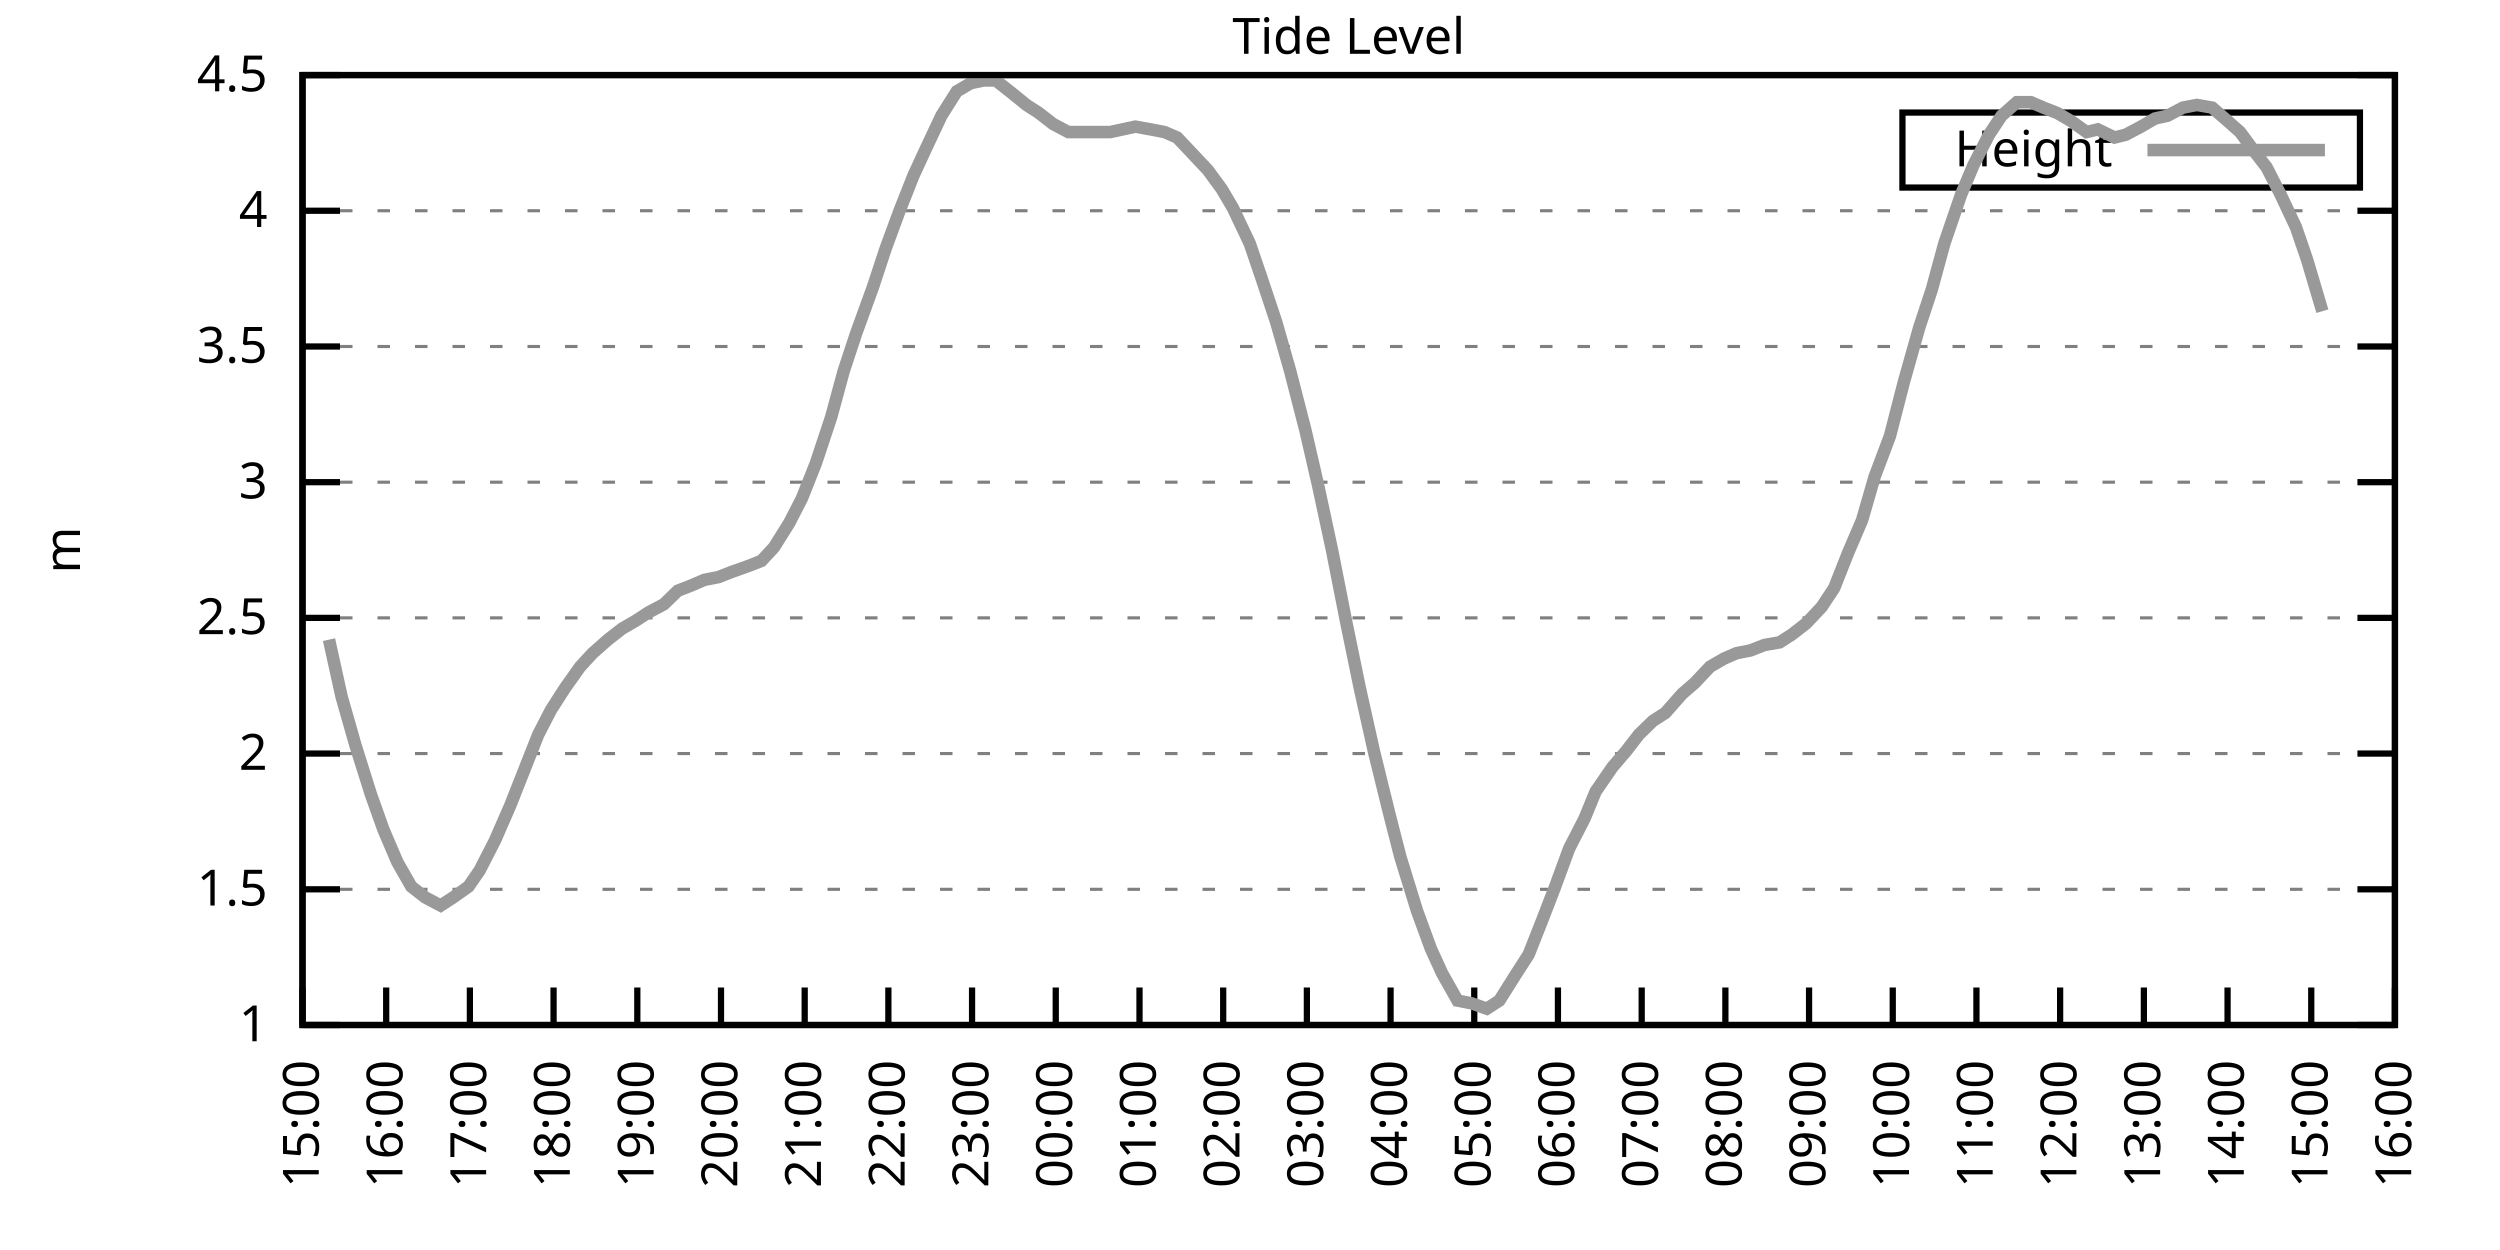
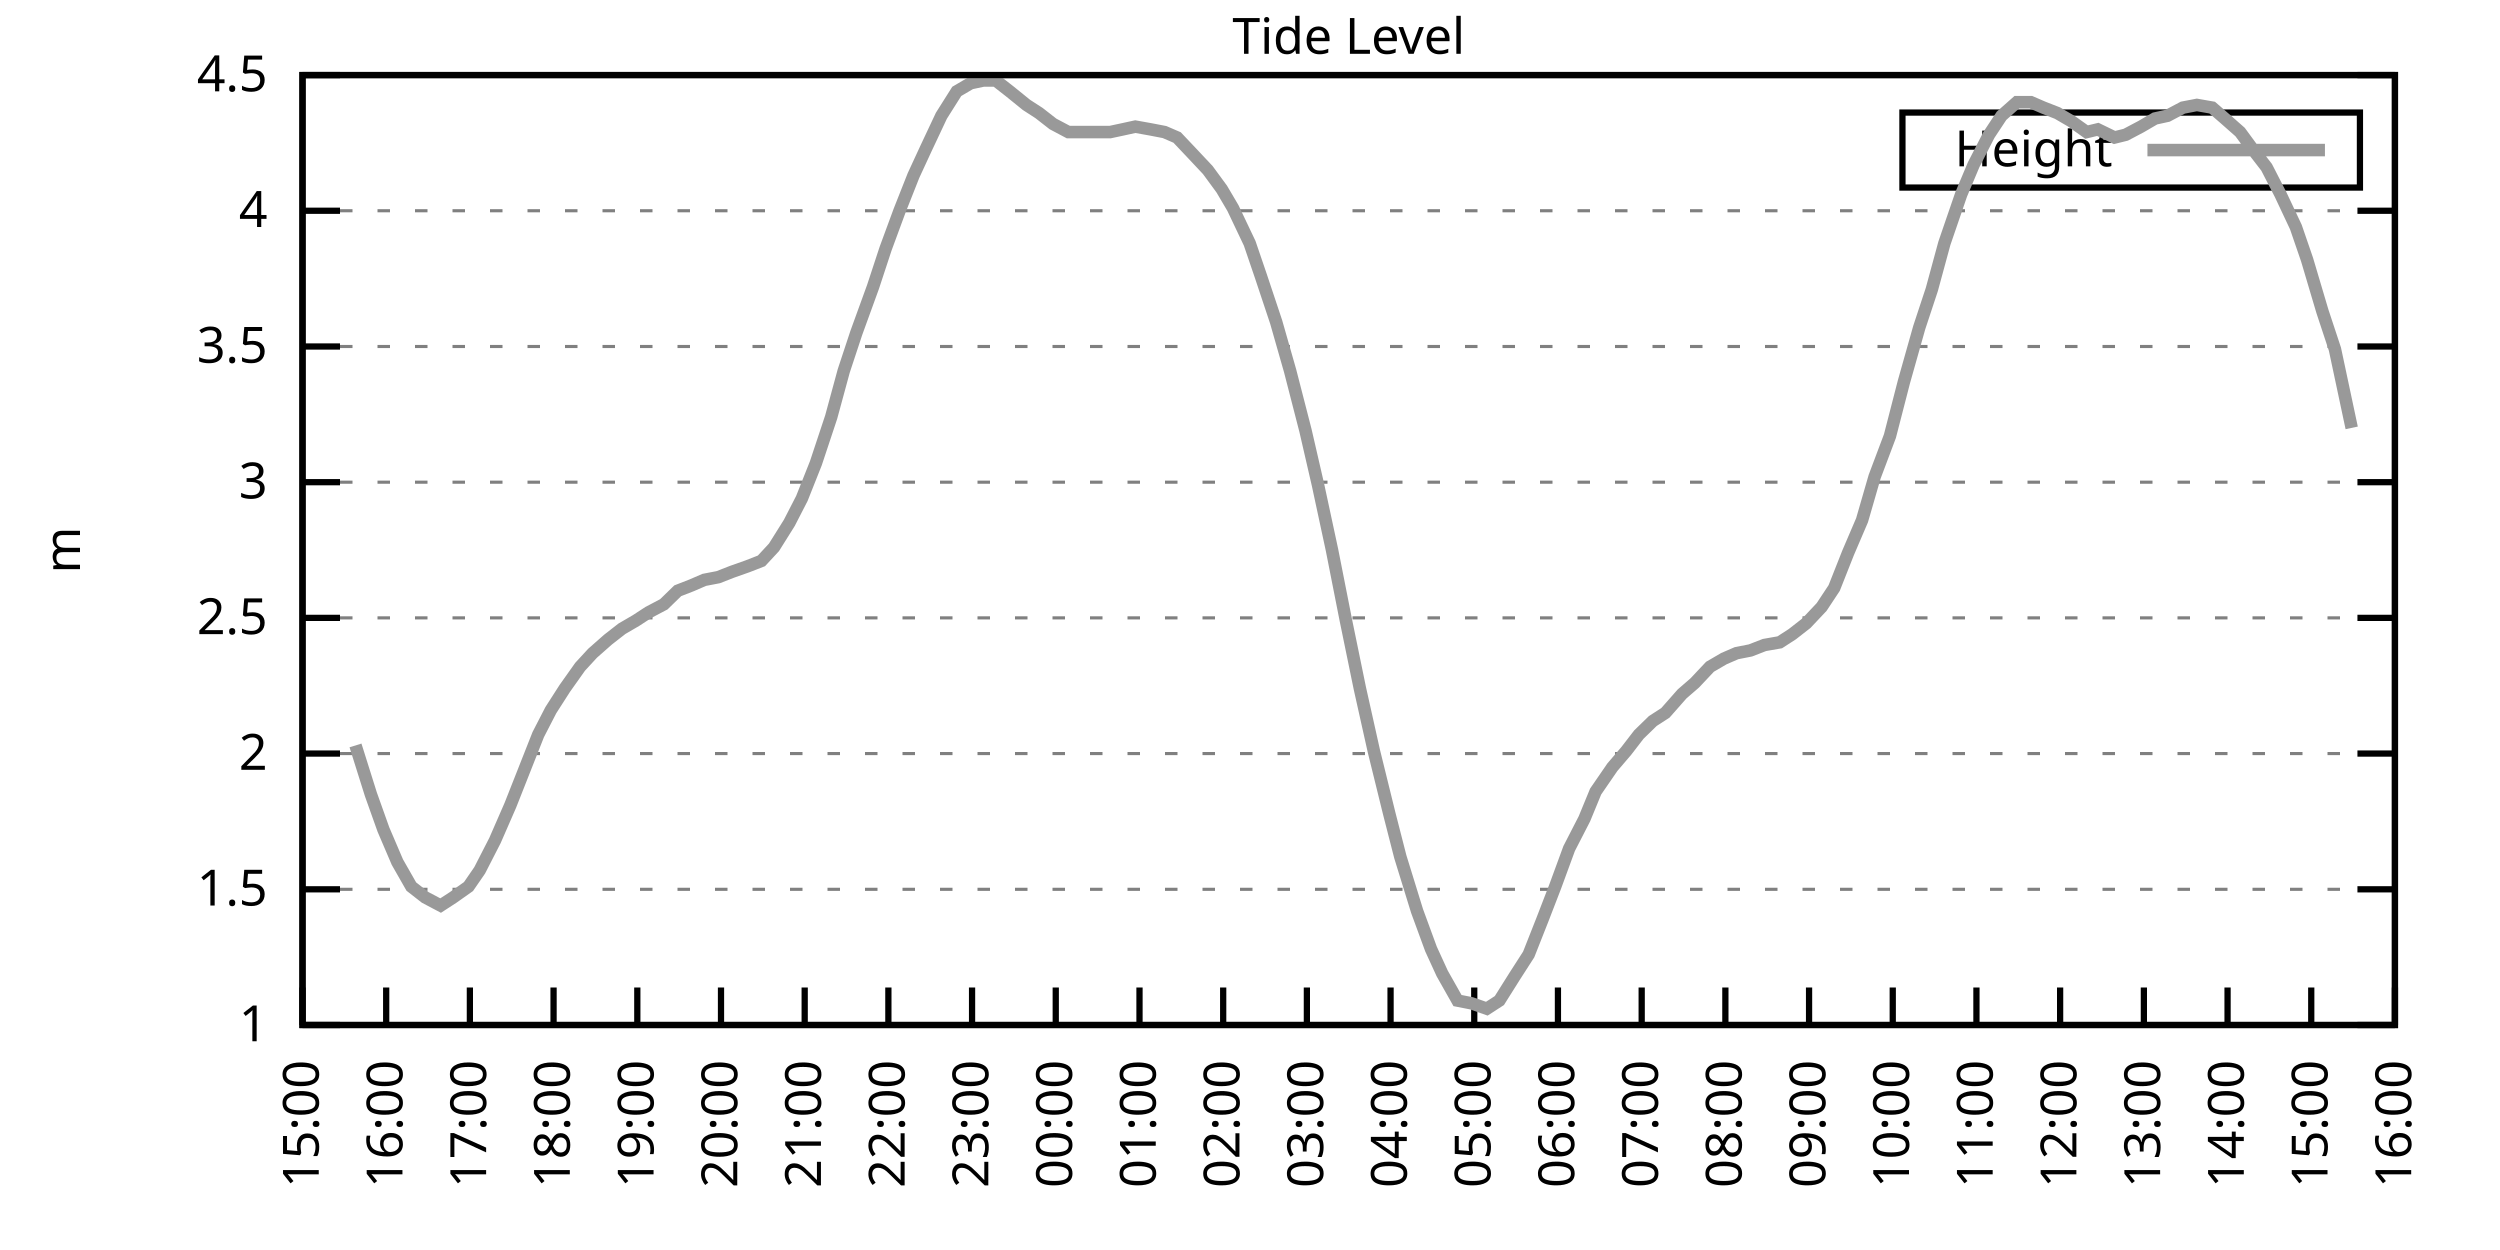
<svg xmlns="http://www.w3.org/2000/svg" xmlns:xlink="http://www.w3.org/1999/xlink" width="400" height="200" viewBox="0 0 400 200">
  <g id="gnuplot_canvas">
    <rect x="0" y="0" width="400" height="200" fill="none" />
    <defs>
      <circle id="gpDot" r="0.5" stroke-width="0.5" stroke="currentColor" />
      <path id="gpPt0" stroke-width="0.333" stroke="currentColor" d="M-1,0 h2 M0,-1 v2" />
      <path id="gpPt1" stroke-width="0.333" stroke="currentColor" d="M-1,-1 L1,1 M1,-1 L-1,1" />
      <path id="gpPt2" stroke-width="0.333" stroke="currentColor" d="M-1,0 L1,0 M0,-1 L0,1 M-1,-1 L1,1 M-1,1 L1,-1" />
      <rect id="gpPt3" stroke-width="0.333" stroke="currentColor" x="-1" y="-1" width="2" height="2" />
      <rect id="gpPt4" stroke-width="0.333" stroke="currentColor" fill="currentColor" x="-1" y="-1" width="2" height="2" />
      <circle id="gpPt5" stroke-width="0.333" stroke="currentColor" cx="0" cy="0" r="1" />
      <use xlink:href="#gpPt5" id="gpPt6" fill="currentColor" stroke="none" />
      <path id="gpPt7" stroke-width="0.333" stroke="currentColor" d="M0,-1.33 L-1.33,0.67 L1.33,0.67 z" />
      <use xlink:href="#gpPt7" id="gpPt8" fill="currentColor" stroke="none" />
      <use xlink:href="#gpPt7" id="gpPt9" stroke="currentColor" transform="rotate(180)" />
      <use xlink:href="#gpPt9" id="gpPt10" fill="currentColor" stroke="none" />
      <use xlink:href="#gpPt3" id="gpPt11" stroke="currentColor" transform="rotate(45)" />
      <use xlink:href="#gpPt11" id="gpPt12" fill="currentColor" stroke="none" />
      <path id="gpPt13" stroke-width="0.333" stroke="currentColor" d="M0,1.330 L1.265,0.411 L0.782,-1.067 L-0.782,-1.076 L-1.265,0.411 z" />
      <use xlink:href="#gpPt13" id="gpPt14" fill="currentColor" stroke="none" />
      <filter id="textbox" filterUnits="objectBoundingBox" x="0" y="0" height="1" width="1">
        <feFlood flood-color="white" flood-opacity="1" result="bgnd" />
        <feComposite in="SourceGraphic" in2="bgnd" operator="atop" />
      </filter>
      <filter id="greybox" filterUnits="objectBoundingBox" x="0" y="0" height="1" width="1">
        <feFlood flood-color="lightgrey" flood-opacity="1" result="grey" />
        <feComposite in="SourceGraphic" in2="grey" operator="atop" />
      </filter>
    </defs>
    <g fill="none" color="white" stroke="currentColor" stroke-width="1.00" stroke-linecap="butt" stroke-linejoin="miter">
</g>
    <g fill="none" color="black" stroke="currentColor" stroke-width="1.00" stroke-linecap="butt" stroke-linejoin="miter">
      <g stroke="none" shape-rendering="crispEdges">
        <polygon fill="rgb(255, 255, 255)" points="48.40,164.00 383.18,164.00 383.18,12.02 48.40,12.02 " />
      </g>
    </g>
    <g fill="none" color="black" stroke="currentColor" stroke-width="1.00" stroke-linecap="butt" stroke-linejoin="miter">
</g>
    <g fill="none" color="black" stroke="black" stroke-width="0.50" stroke-linecap="butt" stroke-linejoin="miter">
</g>
    <g fill="none" color="gray" stroke="currentColor" stroke-width="0.50" stroke-linecap="butt" stroke-linejoin="miter">
      <path stroke="gray" stroke-dasharray="2,4" class="gridline" d="M48.40,164.00 L383.19,164.00  " />
    </g>
    <g fill="none" color="gray" stroke="gray" stroke-width="1.00" stroke-linecap="butt" stroke-linejoin="miter">
</g>
    <g fill="none" color="black" stroke="currentColor" stroke-width="1.00" stroke-linecap="butt" stroke-linejoin="miter">
      <path stroke="black" d="M48.40,164.00 L54.40,164.00 M383.19,164.00 L377.19,164.00  " />
      <g transform="translate(42.80,166.60)" stroke="none" fill="black" font-family="Sans" font-size="8.00" text-anchor="end">
        <text>
          <tspan font-family="Sans"> 1</tspan>
        </text>
      </g>
    </g>
    <g fill="none" color="black" stroke="currentColor" stroke-width="1.00" stroke-linecap="butt" stroke-linejoin="miter">
</g>
    <g fill="none" color="black" stroke="black" stroke-width="0.50" stroke-linecap="butt" stroke-linejoin="miter">
</g>
    <g fill="none" color="gray" stroke="currentColor" stroke-width="0.50" stroke-linecap="butt" stroke-linejoin="miter">
      <path stroke="gray" stroke-dasharray="2,4" class="gridline" d="M48.40,142.29 L383.19,142.29  " />
    </g>
    <g fill="none" color="gray" stroke="gray" stroke-width="1.00" stroke-linecap="butt" stroke-linejoin="miter">
</g>
    <g fill="none" color="black" stroke="currentColor" stroke-width="1.00" stroke-linecap="butt" stroke-linejoin="miter">
      <path stroke="black" d="M48.40,142.29 L54.40,142.29 M383.19,142.29 L377.19,142.29  " />
      <g transform="translate(42.80,144.89)" stroke="none" fill="black" font-family="Sans" font-size="8.00" text-anchor="end">
        <text>
          <tspan font-family="Sans"> 1.5</tspan>
        </text>
      </g>
    </g>
    <g fill="none" color="black" stroke="currentColor" stroke-width="1.00" stroke-linecap="butt" stroke-linejoin="miter">
</g>
    <g fill="none" color="black" stroke="black" stroke-width="0.50" stroke-linecap="butt" stroke-linejoin="miter">
</g>
    <g fill="none" color="gray" stroke="currentColor" stroke-width="0.50" stroke-linecap="butt" stroke-linejoin="miter">
      <path stroke="gray" stroke-dasharray="2,4" class="gridline" d="M48.40,120.57 L383.19,120.57  " />
    </g>
    <g fill="none" color="gray" stroke="gray" stroke-width="1.00" stroke-linecap="butt" stroke-linejoin="miter">
</g>
    <g fill="none" color="black" stroke="currentColor" stroke-width="1.00" stroke-linecap="butt" stroke-linejoin="miter">
      <path stroke="black" d="M48.40,120.57 L54.40,120.57 M383.19,120.57 L377.19,120.57  " />
      <g transform="translate(42.80,123.17)" stroke="none" fill="black" font-family="Sans" font-size="8.00" text-anchor="end">
        <text>
          <tspan font-family="Sans"> 2</tspan>
        </text>
      </g>
    </g>
    <g fill="none" color="black" stroke="currentColor" stroke-width="1.00" stroke-linecap="butt" stroke-linejoin="miter">
</g>
    <g fill="none" color="black" stroke="black" stroke-width="0.50" stroke-linecap="butt" stroke-linejoin="miter">
</g>
    <g fill="none" color="gray" stroke="currentColor" stroke-width="0.50" stroke-linecap="butt" stroke-linejoin="miter">
      <path stroke="gray" stroke-dasharray="2,4" class="gridline" d="M48.40,98.86 L383.19,98.86  " />
    </g>
    <g fill="none" color="gray" stroke="gray" stroke-width="1.00" stroke-linecap="butt" stroke-linejoin="miter">
</g>
    <g fill="none" color="black" stroke="currentColor" stroke-width="1.00" stroke-linecap="butt" stroke-linejoin="miter">
      <path stroke="black" d="M48.40,98.86 L54.40,98.86 M383.19,98.86 L377.19,98.86  " />
      <g transform="translate(42.80,101.46)" stroke="none" fill="black" font-family="Sans" font-size="8.00" text-anchor="end">
        <text>
          <tspan font-family="Sans"> 2.5</tspan>
        </text>
      </g>
    </g>
    <g fill="none" color="black" stroke="currentColor" stroke-width="1.00" stroke-linecap="butt" stroke-linejoin="miter">
</g>
    <g fill="none" color="black" stroke="black" stroke-width="0.50" stroke-linecap="butt" stroke-linejoin="miter">
</g>
    <g fill="none" color="gray" stroke="currentColor" stroke-width="0.50" stroke-linecap="butt" stroke-linejoin="miter">
      <path stroke="gray" stroke-dasharray="2,4" class="gridline" d="M48.40,77.15 L383.19,77.15  " />
    </g>
    <g fill="none" color="gray" stroke="gray" stroke-width="1.00" stroke-linecap="butt" stroke-linejoin="miter">
</g>
    <g fill="none" color="black" stroke="currentColor" stroke-width="1.00" stroke-linecap="butt" stroke-linejoin="miter">
      <path stroke="black" d="M48.40,77.15 L54.40,77.15 M383.19,77.15 L377.19,77.15  " />
      <g transform="translate(42.80,79.75)" stroke="none" fill="black" font-family="Sans" font-size="8.00" text-anchor="end">
        <text>
          <tspan font-family="Sans"> 3</tspan>
        </text>
      </g>
    </g>
    <g fill="none" color="black" stroke="currentColor" stroke-width="1.00" stroke-linecap="butt" stroke-linejoin="miter">
</g>
    <g fill="none" color="black" stroke="black" stroke-width="0.50" stroke-linecap="butt" stroke-linejoin="miter">
</g>
    <g fill="none" color="gray" stroke="currentColor" stroke-width="0.50" stroke-linecap="butt" stroke-linejoin="miter">
      <path stroke="gray" stroke-dasharray="2,4" class="gridline" d="M48.40,55.44 L383.19,55.44  " />
    </g>
    <g fill="none" color="gray" stroke="gray" stroke-width="1.00" stroke-linecap="butt" stroke-linejoin="miter">
</g>
    <g fill="none" color="black" stroke="currentColor" stroke-width="1.00" stroke-linecap="butt" stroke-linejoin="miter">
      <path stroke="black" d="M48.40,55.44 L54.40,55.44 M383.19,55.44 L377.19,55.44  " />
      <g transform="translate(42.80,58.04)" stroke="none" fill="black" font-family="Sans" font-size="8.00" text-anchor="end">
        <text>
          <tspan font-family="Sans"> 3.5</tspan>
        </text>
      </g>
    </g>
    <g fill="none" color="black" stroke="currentColor" stroke-width="1.00" stroke-linecap="butt" stroke-linejoin="miter">
</g>
    <g fill="none" color="black" stroke="black" stroke-width="0.50" stroke-linecap="butt" stroke-linejoin="miter">
</g>
    <g fill="none" color="gray" stroke="currentColor" stroke-width="0.50" stroke-linecap="butt" stroke-linejoin="miter">
      <path stroke="gray" stroke-dasharray="2,4" class="gridline" d="M48.40,33.72 L383.19,33.72  " />
    </g>
    <g fill="none" color="gray" stroke="gray" stroke-width="1.00" stroke-linecap="butt" stroke-linejoin="miter">
</g>
    <g fill="none" color="black" stroke="currentColor" stroke-width="1.00" stroke-linecap="butt" stroke-linejoin="miter">
      <path stroke="black" d="M48.40,33.72 L54.40,33.72 M383.19,33.72 L377.19,33.72  " />
      <g transform="translate(42.80,36.32)" stroke="none" fill="black" font-family="Sans" font-size="8.00" text-anchor="end">
        <text>
          <tspan font-family="Sans"> 4</tspan>
        </text>
      </g>
    </g>
    <g fill="none" color="black" stroke="currentColor" stroke-width="1.00" stroke-linecap="butt" stroke-linejoin="miter">
</g>
    <g fill="none" color="black" stroke="black" stroke-width="0.50" stroke-linecap="butt" stroke-linejoin="miter">
</g>
    <g fill="none" color="gray" stroke="currentColor" stroke-width="0.50" stroke-linecap="butt" stroke-linejoin="miter">
      <path stroke="gray" stroke-dasharray="2,4" class="gridline" d="M48.40,12.01 L383.19,12.01  " />
    </g>
    <g fill="none" color="gray" stroke="gray" stroke-width="1.00" stroke-linecap="butt" stroke-linejoin="miter">
</g>
    <g fill="none" color="black" stroke="currentColor" stroke-width="1.00" stroke-linecap="butt" stroke-linejoin="miter">
      <path stroke="black" d="M48.40,12.01 L54.40,12.01 M383.19,12.01 L377.19,12.01  " />
      <g transform="translate(42.80,14.61)" stroke="none" fill="black" font-family="Sans" font-size="8.00" text-anchor="end">
        <text>
          <tspan font-family="Sans"> 4.5</tspan>
        </text>
      </g>
    </g>
    <g fill="none" color="black" stroke="currentColor" stroke-width="1.00" stroke-linecap="butt" stroke-linejoin="miter">
      <path stroke="black" d="M48.40,164.00 L48.40,158.00  " />
      <g transform="translate(51.00,169.60) rotate(270.00)" stroke="none" fill="black" font-family="Sans" font-size="8.00" text-anchor="end">
        <text>
          <tspan font-family="Sans">15:00</tspan>
        </text>
      </g>
    </g>
    <g fill="none" color="black" stroke="currentColor" stroke-width="1.00" stroke-linecap="butt" stroke-linejoin="miter">
      <path stroke="black" d="M61.79,164.00 L61.79,158.00  " />
      <g transform="translate(64.39,169.60) rotate(270.00)" stroke="none" fill="black" font-family="Sans" font-size="8.00" text-anchor="end">
        <text>
          <tspan font-family="Sans">16:00</tspan>
        </text>
      </g>
    </g>
    <g fill="none" color="black" stroke="currentColor" stroke-width="1.00" stroke-linecap="butt" stroke-linejoin="miter">
      <path stroke="black" d="M75.18,164.00 L75.18,158.00  " />
      <g transform="translate(77.78,169.60) rotate(270.00)" stroke="none" fill="black" font-family="Sans" font-size="8.00" text-anchor="end">
        <text>
          <tspan font-family="Sans">17:00</tspan>
        </text>
      </g>
    </g>
    <g fill="none" color="black" stroke="currentColor" stroke-width="1.00" stroke-linecap="butt" stroke-linejoin="miter">
      <path stroke="black" d="M88.57,164.00 L88.57,158.00  " />
      <g transform="translate(91.17,169.60) rotate(270.00)" stroke="none" fill="black" font-family="Sans" font-size="8.00" text-anchor="end">
        <text>
          <tspan font-family="Sans">18:00</tspan>
        </text>
      </g>
    </g>
    <g fill="none" color="black" stroke="currentColor" stroke-width="1.00" stroke-linecap="butt" stroke-linejoin="miter">
      <path stroke="black" d="M101.97,164.00 L101.97,158.00  " />
      <g transform="translate(104.57,169.60) rotate(270.00)" stroke="none" fill="black" font-family="Sans" font-size="8.00" text-anchor="end">
        <text>
          <tspan font-family="Sans">19:00</tspan>
        </text>
      </g>
    </g>
    <g fill="none" color="black" stroke="currentColor" stroke-width="1.00" stroke-linecap="butt" stroke-linejoin="miter">
      <path stroke="black" d="M115.36,164.00 L115.36,158.00  " />
      <g transform="translate(117.96,169.60) rotate(270.00)" stroke="none" fill="black" font-family="Sans" font-size="8.00" text-anchor="end">
        <text>
          <tspan font-family="Sans">20:00</tspan>
        </text>
      </g>
    </g>
    <g fill="none" color="black" stroke="currentColor" stroke-width="1.00" stroke-linecap="butt" stroke-linejoin="miter">
      <path stroke="black" d="M128.75,164.00 L128.75,158.00  " />
      <g transform="translate(131.35,169.60) rotate(270.00)" stroke="none" fill="black" font-family="Sans" font-size="8.00" text-anchor="end">
        <text>
          <tspan font-family="Sans">21:00</tspan>
        </text>
      </g>
    </g>
    <g fill="none" color="black" stroke="currentColor" stroke-width="1.00" stroke-linecap="butt" stroke-linejoin="miter">
      <path stroke="black" d="M142.14,164.00 L142.14,158.00  " />
      <g transform="translate(144.74,169.60) rotate(270.00)" stroke="none" fill="black" font-family="Sans" font-size="8.00" text-anchor="end">
        <text>
          <tspan font-family="Sans">22:00</tspan>
        </text>
      </g>
    </g>
    <g fill="none" color="black" stroke="currentColor" stroke-width="1.00" stroke-linecap="butt" stroke-linejoin="miter">
      <path stroke="black" d="M155.53,164.00 L155.53,158.00  " />
      <g transform="translate(158.13,169.60) rotate(270.00)" stroke="none" fill="black" font-family="Sans" font-size="8.00" text-anchor="end">
        <text>
          <tspan font-family="Sans">23:00</tspan>
        </text>
      </g>
    </g>
    <g fill="none" color="black" stroke="currentColor" stroke-width="1.00" stroke-linecap="butt" stroke-linejoin="miter">
      <path stroke="black" d="M168.92,164.00 L168.92,158.00  " />
      <g transform="translate(171.52,169.60) rotate(270.00)" stroke="none" fill="black" font-family="Sans" font-size="8.00" text-anchor="end">
        <text>
          <tspan font-family="Sans">00:00</tspan>
        </text>
      </g>
    </g>
    <g fill="none" color="black" stroke="currentColor" stroke-width="1.00" stroke-linecap="butt" stroke-linejoin="miter">
      <path stroke="black" d="M182.32,164.00 L182.32,158.00  " />
      <g transform="translate(184.92,169.60) rotate(270.00)" stroke="none" fill="black" font-family="Sans" font-size="8.00" text-anchor="end">
        <text>
          <tspan font-family="Sans">01:00</tspan>
        </text>
      </g>
    </g>
    <g fill="none" color="black" stroke="currentColor" stroke-width="1.00" stroke-linecap="butt" stroke-linejoin="miter">
      <path stroke="black" d="M195.71,164.00 L195.71,158.00  " />
      <g transform="translate(198.31,169.60) rotate(270.00)" stroke="none" fill="black" font-family="Sans" font-size="8.00" text-anchor="end">
        <text>
          <tspan font-family="Sans">02:00</tspan>
        </text>
      </g>
    </g>
    <g fill="none" color="black" stroke="currentColor" stroke-width="1.00" stroke-linecap="butt" stroke-linejoin="miter">
      <path stroke="black" d="M209.10,164.00 L209.10,158.00  " />
      <g transform="translate(211.70,169.60) rotate(270.00)" stroke="none" fill="black" font-family="Sans" font-size="8.00" text-anchor="end">
        <text>
          <tspan font-family="Sans">03:00</tspan>
        </text>
      </g>
    </g>
    <g fill="none" color="black" stroke="currentColor" stroke-width="1.00" stroke-linecap="butt" stroke-linejoin="miter">
      <path stroke="black" d="M222.49,164.00 L222.49,158.00  " />
      <g transform="translate(225.09,169.60) rotate(270.00)" stroke="none" fill="black" font-family="Sans" font-size="8.00" text-anchor="end">
        <text>
          <tspan font-family="Sans">04:00</tspan>
        </text>
      </g>
    </g>
    <g fill="none" color="black" stroke="currentColor" stroke-width="1.00" stroke-linecap="butt" stroke-linejoin="miter">
      <path stroke="black" d="M235.88,164.00 L235.88,158.00  " />
      <g transform="translate(238.48,169.60) rotate(270.00)" stroke="none" fill="black" font-family="Sans" font-size="8.00" text-anchor="end">
        <text>
          <tspan font-family="Sans">05:00</tspan>
        </text>
      </g>
    </g>
    <g fill="none" color="black" stroke="currentColor" stroke-width="1.00" stroke-linecap="butt" stroke-linejoin="miter">
      <path stroke="black" d="M249.27,164.00 L249.27,158.00  " />
      <g transform="translate(251.87,169.60) rotate(270.00)" stroke="none" fill="black" font-family="Sans" font-size="8.00" text-anchor="end">
        <text>
          <tspan font-family="Sans">06:00</tspan>
        </text>
      </g>
    </g>
    <g fill="none" color="black" stroke="currentColor" stroke-width="1.00" stroke-linecap="butt" stroke-linejoin="miter">
      <path stroke="black" d="M262.67,164.00 L262.67,158.00  " />
      <g transform="translate(265.27,169.60) rotate(270.00)" stroke="none" fill="black" font-family="Sans" font-size="8.00" text-anchor="end">
        <text>
          <tspan font-family="Sans">07:00</tspan>
        </text>
      </g>
    </g>
    <g fill="none" color="black" stroke="currentColor" stroke-width="1.00" stroke-linecap="butt" stroke-linejoin="miter">
      <path stroke="black" d="M276.06,164.00 L276.06,158.00  " />
      <g transform="translate(278.66,169.60) rotate(270.00)" stroke="none" fill="black" font-family="Sans" font-size="8.00" text-anchor="end">
        <text>
          <tspan font-family="Sans">08:00</tspan>
        </text>
      </g>
    </g>
    <g fill="none" color="black" stroke="currentColor" stroke-width="1.00" stroke-linecap="butt" stroke-linejoin="miter">
      <path stroke="black" d="M289.45,164.00 L289.45,158.00  " />
      <g transform="translate(292.05,169.60) rotate(270.00)" stroke="none" fill="black" font-family="Sans" font-size="8.00" text-anchor="end">
        <text>
          <tspan font-family="Sans">09:00</tspan>
        </text>
      </g>
    </g>
    <g fill="none" color="black" stroke="currentColor" stroke-width="1.00" stroke-linecap="butt" stroke-linejoin="miter">
      <path stroke="black" d="M302.84,164.00 L302.84,158.00  " />
      <g transform="translate(305.44,169.60) rotate(270.00)" stroke="none" fill="black" font-family="Sans" font-size="8.00" text-anchor="end">
        <text>
          <tspan font-family="Sans">10:00</tspan>
        </text>
      </g>
    </g>
    <g fill="none" color="black" stroke="currentColor" stroke-width="1.00" stroke-linecap="butt" stroke-linejoin="miter">
      <path stroke="black" d="M316.23,164.00 L316.23,158.00  " />
      <g transform="translate(318.83,169.60) rotate(270.00)" stroke="none" fill="black" font-family="Sans" font-size="8.00" text-anchor="end">
        <text>
          <tspan font-family="Sans">11:00</tspan>
        </text>
      </g>
    </g>
    <g fill="none" color="black" stroke="currentColor" stroke-width="1.00" stroke-linecap="butt" stroke-linejoin="miter">
      <path stroke="black" d="M329.62,164.00 L329.62,158.00  " />
      <g transform="translate(332.22,169.60) rotate(270.00)" stroke="none" fill="black" font-family="Sans" font-size="8.00" text-anchor="end">
        <text>
          <tspan font-family="Sans">12:00</tspan>
        </text>
      </g>
    </g>
    <g fill="none" color="black" stroke="currentColor" stroke-width="1.00" stroke-linecap="butt" stroke-linejoin="miter">
      <path stroke="black" d="M343.02,164.00 L343.02,158.00  " />
      <g transform="translate(345.62,169.60) rotate(270.00)" stroke="none" fill="black" font-family="Sans" font-size="8.00" text-anchor="end">
        <text>
          <tspan font-family="Sans">13:00</tspan>
        </text>
      </g>
    </g>
    <g fill="none" color="black" stroke="currentColor" stroke-width="1.00" stroke-linecap="butt" stroke-linejoin="miter">
      <path stroke="black" d="M356.41,164.00 L356.41,158.00  " />
      <g transform="translate(359.01,169.60) rotate(270.00)" stroke="none" fill="black" font-family="Sans" font-size="8.00" text-anchor="end">
        <text>
          <tspan font-family="Sans">14:00</tspan>
        </text>
      </g>
    </g>
    <g fill="none" color="black" stroke="currentColor" stroke-width="1.00" stroke-linecap="butt" stroke-linejoin="miter">
      <path stroke="black" d="M369.80,164.00 L369.80,158.00  " />
      <g transform="translate(372.40,169.60) rotate(270.00)" stroke="none" fill="black" font-family="Sans" font-size="8.00" text-anchor="end">
        <text>
          <tspan font-family="Sans">15:00</tspan>
        </text>
      </g>
    </g>
    <g fill="none" color="black" stroke="currentColor" stroke-width="1.00" stroke-linecap="butt" stroke-linejoin="miter">
      <path stroke="black" d="M383.19,164.00 L383.19,158.00  " />
      <g transform="translate(385.79,169.60) rotate(270.00)" stroke="none" fill="black" font-family="Sans" font-size="8.00" text-anchor="end">
        <text>
          <tspan font-family="Sans">16:00</tspan>
        </text>
      </g>
    </g>
    <g fill="none" color="black" stroke="currentColor" stroke-width="1.00" stroke-linecap="butt" stroke-linejoin="miter">
</g>
    <g fill="none" color="black" stroke="currentColor" stroke-width="1.00" stroke-linecap="butt" stroke-linejoin="miter">
      <path stroke="black" d="M48.40,12.01 L48.40,164.00 L383.19,164.00 L383.19,12.01 L48.40,12.01 Z  " />
    </g>
    <g fill="none" color="black" stroke="currentColor" stroke-width="1.00" stroke-linecap="butt" stroke-linejoin="miter">
</g>
    <g fill="none" color="black" stroke="currentColor" stroke-width="1.00" stroke-linecap="butt" stroke-linejoin="miter">
      <path stroke="black" d="M304.39,30.01 L304.39,18.01 L377.59,18.01 L377.59,30.01 L304.39,30.01 Z  " />
    </g>
    <g id="Tide_level_plot_1">
      <g fill="none" color="white" stroke="black" stroke-width="2.00" stroke-linecap="butt" stroke-linejoin="miter">
</g>
      <g fill="none" color="black" stroke="currentColor" stroke-width="2.00" stroke-linecap="butt" stroke-linejoin="miter">
        <g transform="translate(337.99,26.61)" stroke="none" fill="black" font-family="Sans" font-size="8.00" text-anchor="end">
          <text>
            <tspan font-family="Sans">Height</tspan>
          </text>
        </g>
      </g>
      <g fill="none" color="black" stroke="currentColor" stroke-width="2.00" stroke-linecap="butt" stroke-linejoin="miter">
-         <path stroke="rgb(153, 153, 153)" d="M343.59,24.01 L371.99,24.01 M52.64,102.34 L54.65,111.45 L56.88,119.27 L59.34,127.09 L61.35,132.73 L63.58,137.94   L65.81,141.85 L68.04,143.59 L70.50,144.89 L72.50,143.59 L74.96,141.85 L76.75,139.25 L79.20,134.47 L81.66,128.83   L86.12,117.53 L88.13,113.63 L90.36,110.15 L92.82,106.68 L94.82,104.51 L97.28,102.34 L99.51,100.60 L101.74,99.30   L103.75,97.99 L106.21,96.69 L108.44,94.52 L110.67,93.65 L112.68,92.78 L114.91,92.35 L117.14,91.48 L119.60,90.61   L121.83,89.74 L123.84,87.57 L126.29,83.66 L128.30,79.75 L130.54,74.11 L132.99,66.73 L135.00,59.34 L137.01,53.26   L139.69,45.88 L141.69,39.80 L143.93,33.72 L146.16,28.08 L148.17,23.73 L150.62,18.52 L153.08,14.62 L155.31,13.31   L157.32,12.88 L159.33,12.88 L161.56,14.62 L164.24,16.79 L166.25,18.09 L168.48,19.83 L170.93,21.13 L172.94,21.13   L175.40,21.13 L177.63,21.13 L179.64,20.70 L181.65,20.26 L184.10,20.70 L186.33,21.13 L188.34,22.00 L190.80,24.60   L193.25,27.21 L195.48,30.25 L197.27,33.29 L199.95,38.93 L201.73,44.15 L204.19,51.53 L206.42,59.34 L208.88,68.90   L210.88,77.58 L213.12,88.00 L215.35,99.30 L217.58,110.15 L219.81,120.14 L222.27,130.13 L224.05,137.08 L226.73,145.76   L228.96,151.84 L230.75,155.75 L233.20,160.09 L235.44,160.53 L237.89,161.39 L239.90,160.09 L242.36,156.18 L244.59,152.71   L246.82,147.06 L248.83,141.85 L251.06,135.77 L253.51,131.00 L255.30,126.65 L257.98,122.75 L260.21,120.14 L262.22,117.53   L264.45,115.36 L266.46,114.06 L269.14,111.02 L271.15,109.28 L273.60,106.68 L275.83,105.38 L277.84,104.51 L280.07,104.07   L282.31,103.20 L284.76,102.77 L286.77,101.47 L289.00,99.73 L291.46,97.12 L293.47,94.08 L295.70,88.44 L297.93,83.23   L299.94,76.28 L302.39,69.77 L304.63,61.08 L307.08,52.40 L309.09,46.32 L311.10,38.93 L313.78,31.12 L315.79,26.34   L318.24,21.56 L320.25,18.52 L322.70,16.35 L324.94,16.35 L326.95,17.22 L329.18,18.09 L331.41,19.39 L333.86,21.13   L335.65,20.70 L338.33,22.00 L340.11,21.56 L342.57,20.26 L344.80,18.96 L346.81,18.52 L349.26,17.22 L351.50,16.79   L353.95,17.22 L355.96,18.96 L358.42,21.13 L360.65,24.17 L362.66,26.77 L364.89,31.12 L367.34,36.33 L369.13,41.54   L371.58,49.79  " />
+         <path stroke="rgb(153, 153, 153)" d="M343.59,24.01 L371.99,24.01 M56.88,119.27 L59.34,127.09 L61.35,132.73 L63.58,137.94 L65.81,141.85 L68.04,143.59   L70.50,144.89 L72.50,143.59 L74.96,141.85 L76.75,139.25 L79.20,134.47 L81.66,128.83 L86.12,117.53 L88.13,113.63   L90.36,110.15 L92.82,106.68 L94.82,104.51 L97.28,102.34 L99.51,100.60 L101.74,99.30 L103.75,97.99 L106.21,96.69   L108.44,94.52 L110.67,93.65 L112.68,92.78 L114.91,92.35 L117.14,91.48 L119.60,90.61 L121.83,89.74 L123.84,87.57   L126.29,83.66 L128.30,79.75 L130.54,74.11 L132.99,66.73 L135.00,59.34 L137.01,53.26 L139.69,45.88 L141.69,39.80   L143.93,33.72 L146.16,28.08 L148.17,23.73 L150.62,18.52 L153.08,14.62 L155.31,13.31 L157.32,12.88 L159.33,12.88   L161.56,14.62 L164.24,16.79 L166.25,18.09 L168.48,19.83 L170.93,21.13 L172.94,21.13 L175.40,21.13 L177.63,21.13   L179.64,20.70 L181.65,20.26 L184.10,20.70 L186.33,21.13 L188.34,22.00 L190.80,24.60 L193.25,27.21 L195.48,30.25   L197.27,33.29 L199.95,38.93 L201.73,44.15 L204.19,51.53 L206.42,59.34 L208.88,68.90 L210.88,77.58 L213.12,88.00   L215.35,99.30 L217.58,110.15 L219.81,120.14 L222.27,130.13 L224.05,137.08 L226.73,145.76 L228.96,151.84 L230.75,155.75   L233.20,160.09 L235.44,160.53 L237.89,161.39 L239.90,160.09 L242.36,156.18 L244.59,152.71 L246.82,147.06 L248.83,141.85   L251.06,135.77 L253.51,131.00 L255.30,126.65 L257.98,122.75 L260.21,120.14 L262.22,117.53 L264.45,115.36 L266.46,114.06   L269.14,111.02 L271.15,109.28 L273.60,106.68 L275.83,105.38 L277.84,104.51 L280.07,104.07 L282.31,103.20 L284.76,102.77   L286.77,101.47 L289.00,99.73 L291.46,97.12 L293.47,94.08 L295.70,88.44 L297.93,83.23 L299.94,76.28 L302.39,69.77   L304.63,61.08 L307.08,52.40 L309.09,46.32 L311.10,38.93 L313.78,31.12 L315.79,26.34 L318.24,21.56 L320.25,18.52   L322.70,16.35 L324.94,16.35 L326.95,17.22 L329.18,18.09 L331.41,19.39 L333.86,21.13 L335.65,20.70 L338.33,22.00   L340.11,21.56 L342.57,20.26 L344.80,18.96 L346.81,18.52 L349.26,17.22 L351.50,16.79 L353.95,17.22 L355.96,18.96   L358.42,21.13 L360.65,24.17 L362.66,26.77 L364.89,31.12 L367.34,36.33 L369.13,41.54 L371.58,49.79 L373.59,55.87   L376.27,68.46  " />
      </g>
    </g>
    <g fill="none" color="black" stroke="currentColor" stroke-width="2.00" stroke-linecap="butt" stroke-linejoin="miter">
</g>
    <g fill="none" color="black" stroke="black" stroke-width="1.00" stroke-linecap="butt" stroke-linejoin="miter">
</g>
    <g fill="none" color="black" stroke="currentColor" stroke-width="1.00" stroke-linecap="butt" stroke-linejoin="miter">
      <path stroke="black" d="M48.40,12.01 L48.40,164.00 L383.19,164.00 L383.19,12.01 L48.40,12.01 Z  " />
      <g transform="translate(12.80,88.01) rotate(270.00)" stroke="none" fill="black" font-family="Sans" font-size="8.00" text-anchor="middle">
        <text>
          <tspan font-family="Sans">m</tspan>
        </text>
      </g>
    </g>
    <g fill="none" color="black" stroke="currentColor" stroke-width="1.00" stroke-linecap="butt" stroke-linejoin="miter">
</g>
    <g fill="none" color="black" stroke="currentColor" stroke-width="1.00" stroke-linecap="butt" stroke-linejoin="miter">
      <g transform="translate(215.79,8.61)" stroke="none" fill="black" font-family="Sans" font-size="8.00" text-anchor="middle">
        <text>
          <tspan font-family="Sans">Tide Level</tspan>
        </text>
      </g>
    </g>
    <g fill="none" color="black" stroke="currentColor" stroke-width="1.00" stroke-linecap="butt" stroke-linejoin="miter">
</g>
  </g>
</svg>
